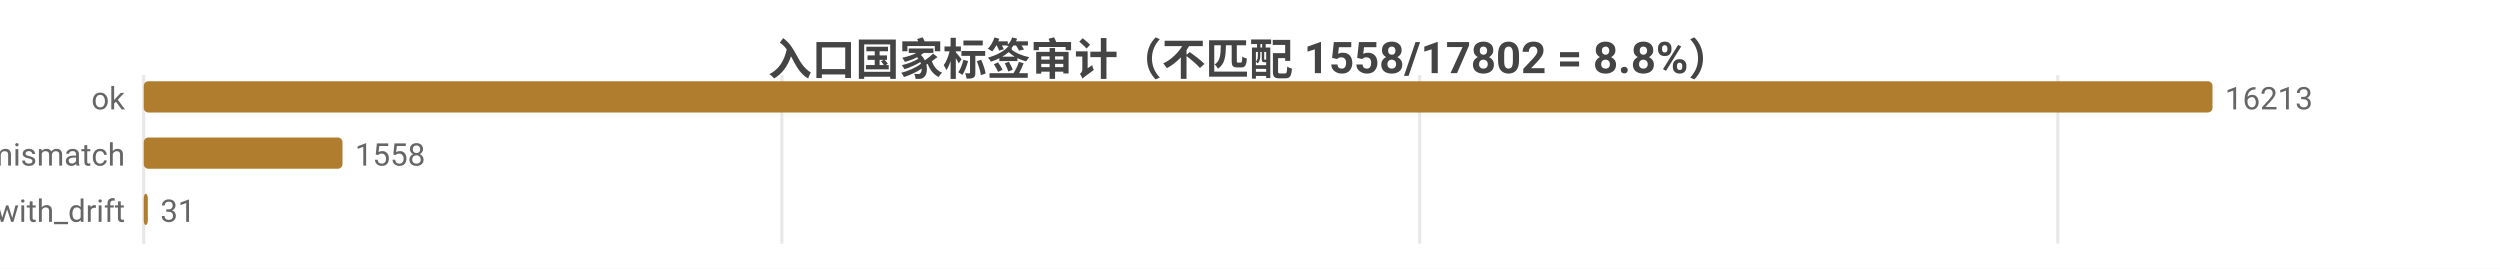
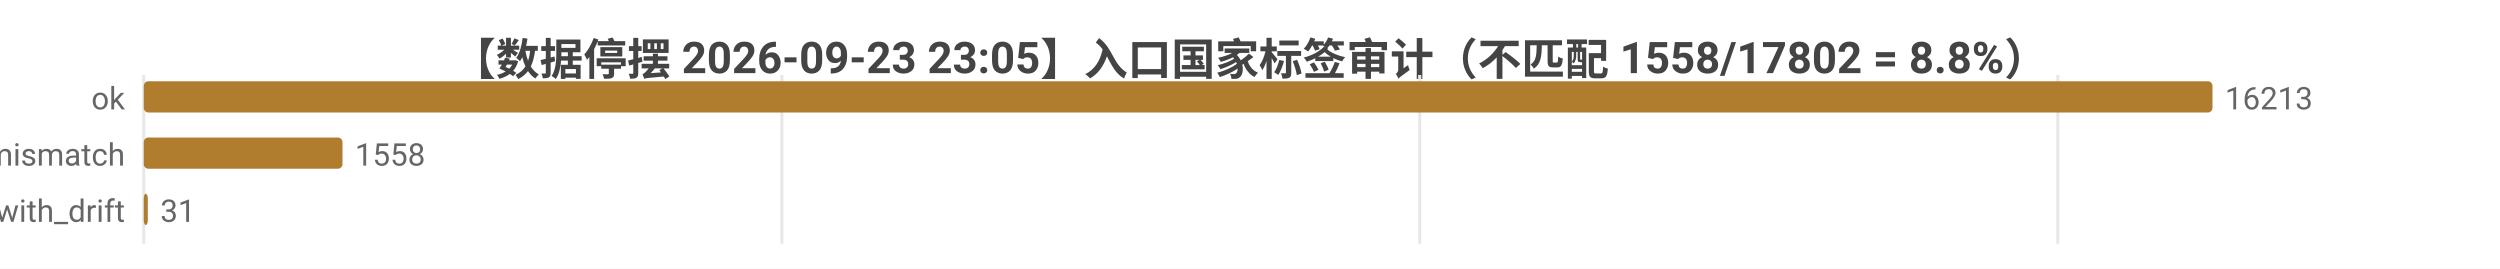
<svg xmlns="http://www.w3.org/2000/svg" width="800" height="86" viewBox="0 0 800 86">
  <rect width="800" height="86" fill="#ffffff" />
  <style>text{font-family:system-ui,-apple-system,'Segoe UI',Roboto,'PingFang SC','Microsoft YaHei','Noto Sans CJK SC',sans-serif}.g{stroke:#e8e8e8;stroke-width:1}.a{stroke:#999;stroke-width:1}.t{font-size:10px;fill:#666}.m{font-size:10px;text-anchor:middle;fill:#666}.e{font-size:10px;text-anchor:end;fill:#666}.l{font-size:11px;fill:#333}.tt{font-size:14px;font-weight:600;text-anchor:middle;fill:#444}.em{font-size:13px;text-anchor:middle;fill:#999}</style>
-   <text class="tt" x="400.0" y="24">入口国家标签审计（不匹配 1558/17802 = 8.8%）</text>
+   <text class="tt" x="400.0" y="24">【数据停摆 2026-09-23 23:05】入口国家标签审计（不匹配 1558/17802 = 8.8%）</text>
  <line class="g" x1="46" y1="24" x2="46" y2="78" />
  <line class="g" x1="250.2" y1="24" x2="250.2" y2="78" />
  <line class="g" x1="454.3" y1="24" x2="454.3" y2="78" />
  <line class="g" x1="658.5" y1="24" x2="658.5" y2="78" />
  <text class="e" x="40" y="35">ok</text>
  <rect x="46" y="26" width="662" height="10" fill="#b07d2e" rx="1.5" />
  <text class="t" x="712" y="35">16213</text>
  <text class="e" x="40" y="53">tag_mismatch</text>
  <rect x="46" y="44" width="63.6" height="10" fill="#b07d2e" rx="1.5" />
  <text class="t" x="113.6" y="53">1558</text>
  <text class="e" x="40" y="71">ok_with_drift</text>
  <rect x="46" y="62" width="1.3" height="10" fill="#b07d2e" rx="1.5" />
  <text class="t" x="51.3" y="71">31</text>
</svg>
